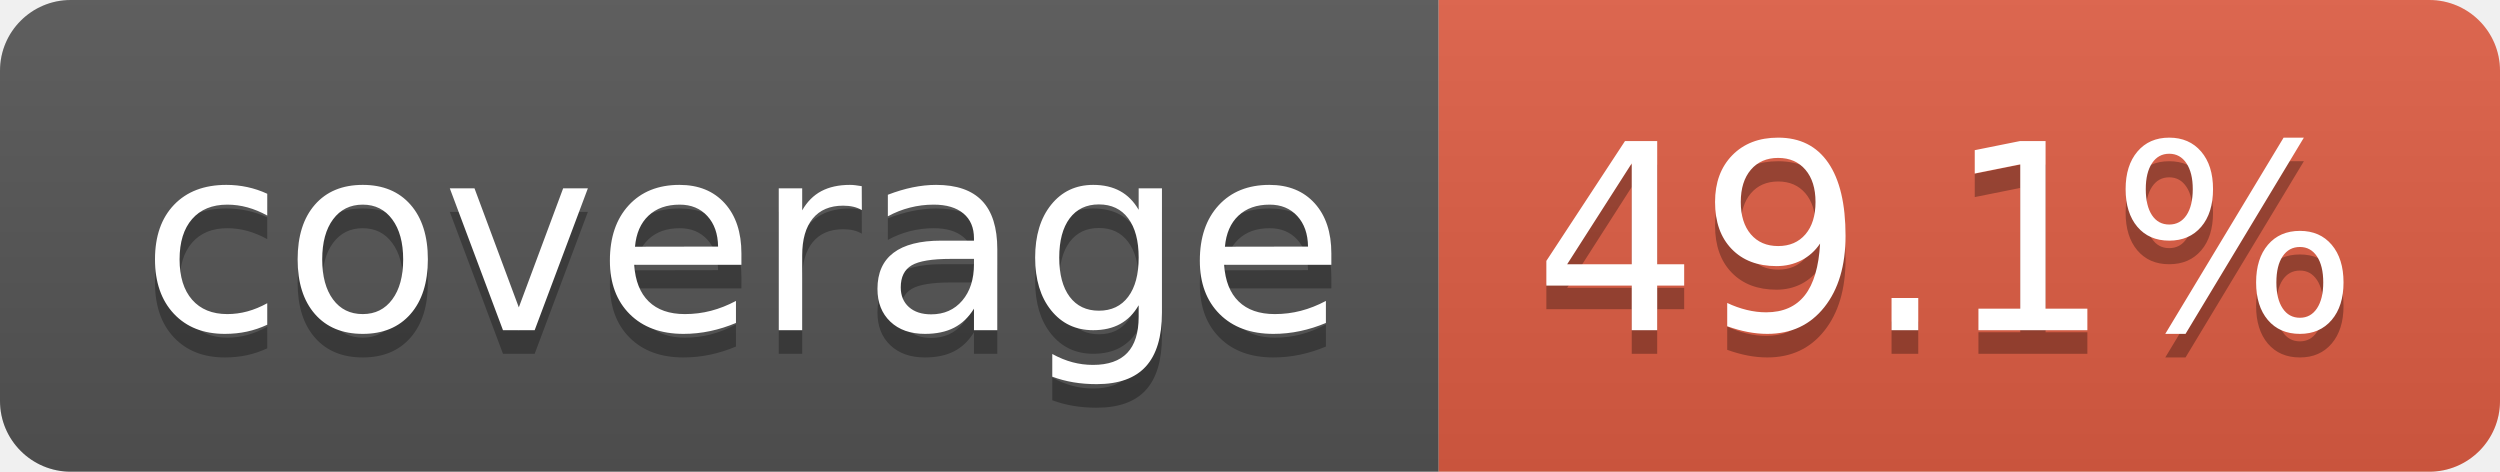
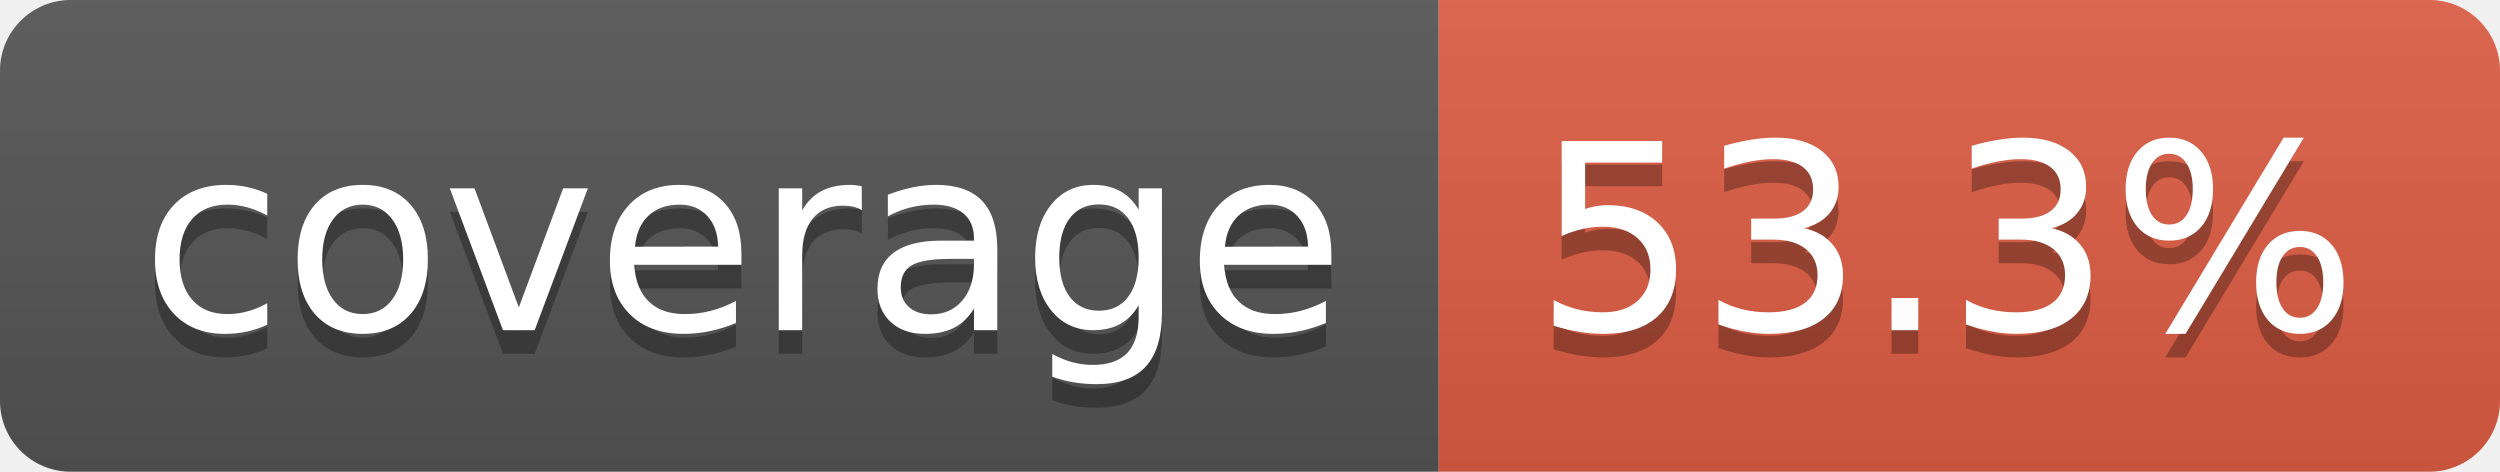
- <svg xmlns="http://www.w3.org/2000/svg" width="106" height="20" role="img" aria-label="coverage: 49.1%">
+ <svg xmlns="http://www.w3.org/2000/svg" width="106" height="20" role="img" aria-label="coverage: 53.3%">
  <linearGradient id="s" x2="0" y2="100%">
    <stop offset="0" stop-color="#bbb" stop-opacity=".1" />
    <stop offset="1" stop-opacity=".1" />
  </linearGradient>
  <clipPath id="r">
    <rect width="106" height="20" rx="3" fill="#fff" />
  </clipPath>
  <g clip-path="url(#r)">
    <rect width="61" height="20" fill="#555" />
    <rect x="61" width="45" height="20" fill="#e05d44" />
    <rect width="106" height="20" fill="url(#s)" />
  </g>
  <g fill="#fff" text-anchor="middle" font-family="Verdana,Geneva,DejaVu Sans,sans-serif" text-rendering="geometricPrecision" font-size="110">
    <text aria-hidden="true" x="315" y="150" fill="#010101" fill-opacity=".3" transform="scale(.1)" textLength="510">coverage</text>
    <text x="315" y="140" transform="scale(.1)" fill="#fff" textLength="510">coverage</text>
-     <text aria-hidden="true" x="825" y="150" fill="#010101" fill-opacity=".3" transform="scale(.1)" textLength="350">49.1%</text>
-     <text x="825" y="140" transform="scale(.1)" fill="#fff" textLength="350">49.1%</text>
+     <text aria-hidden="true" x="825" y="150" fill="#010101" fill-opacity=".3" transform="scale(.1)" textLength="350">53.3%</text>
+     <text x="825" y="140" transform="scale(.1)" fill="#fff" textLength="350">53.3%</text>
  </g>
</svg>
